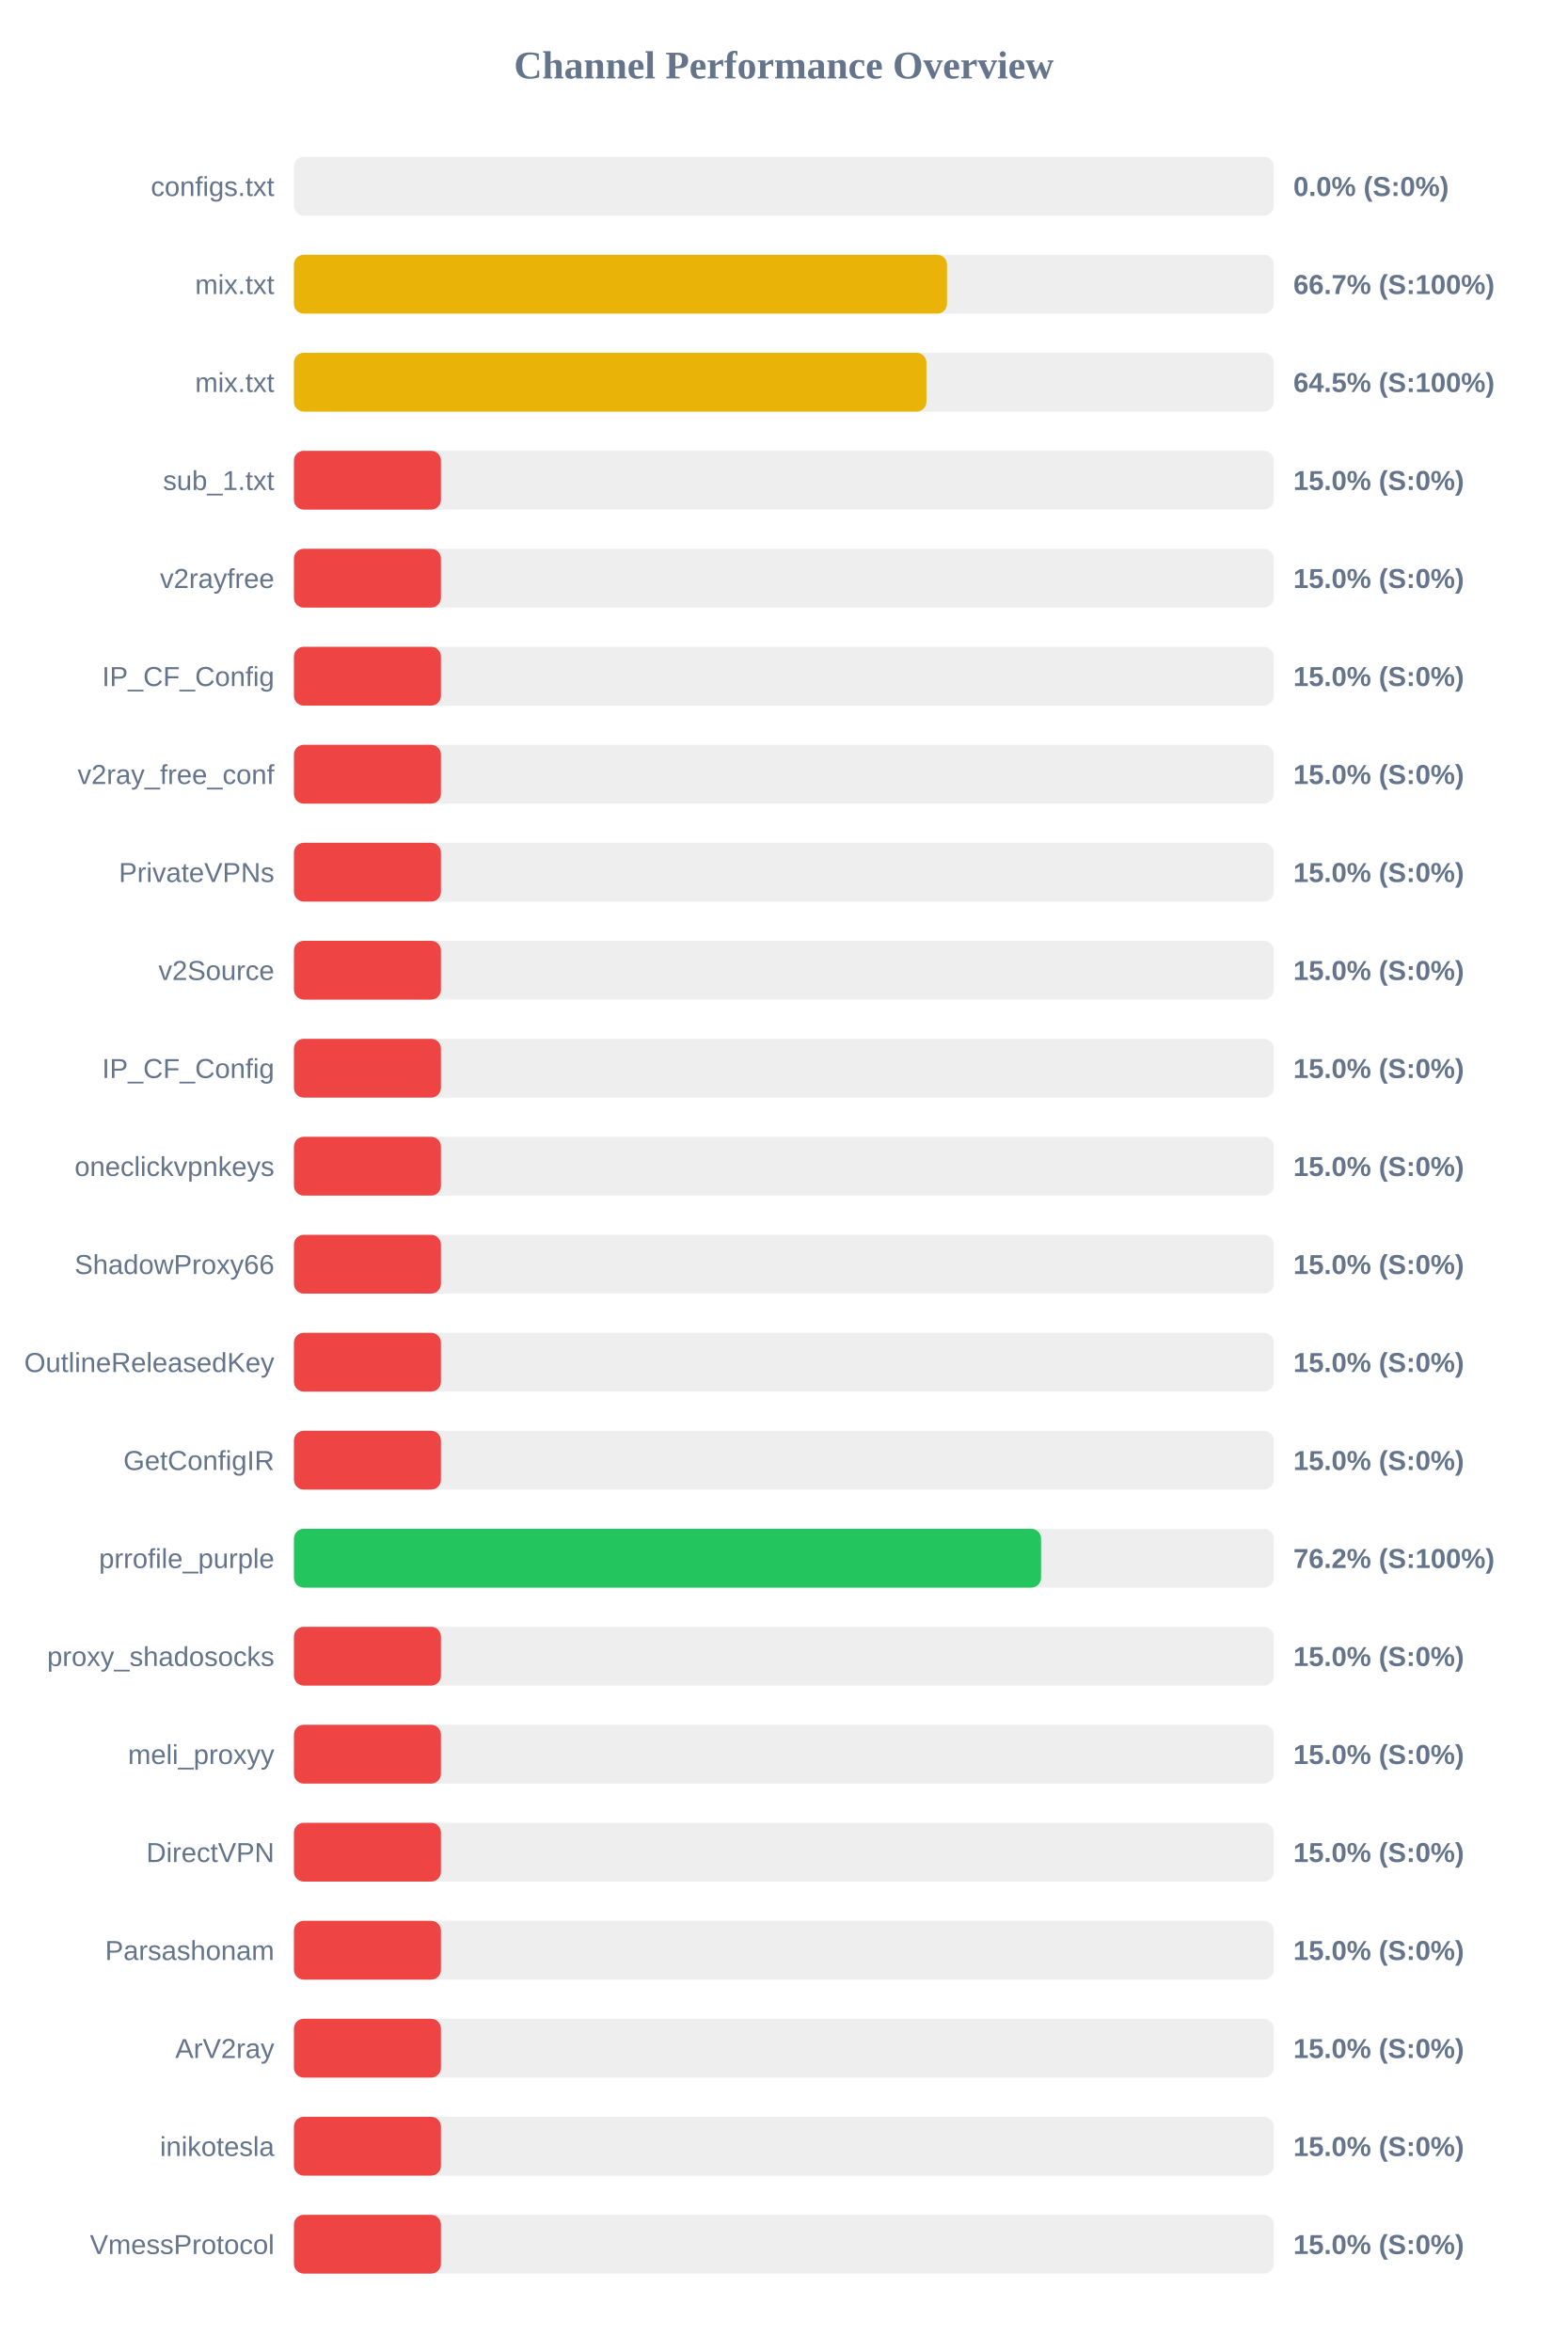
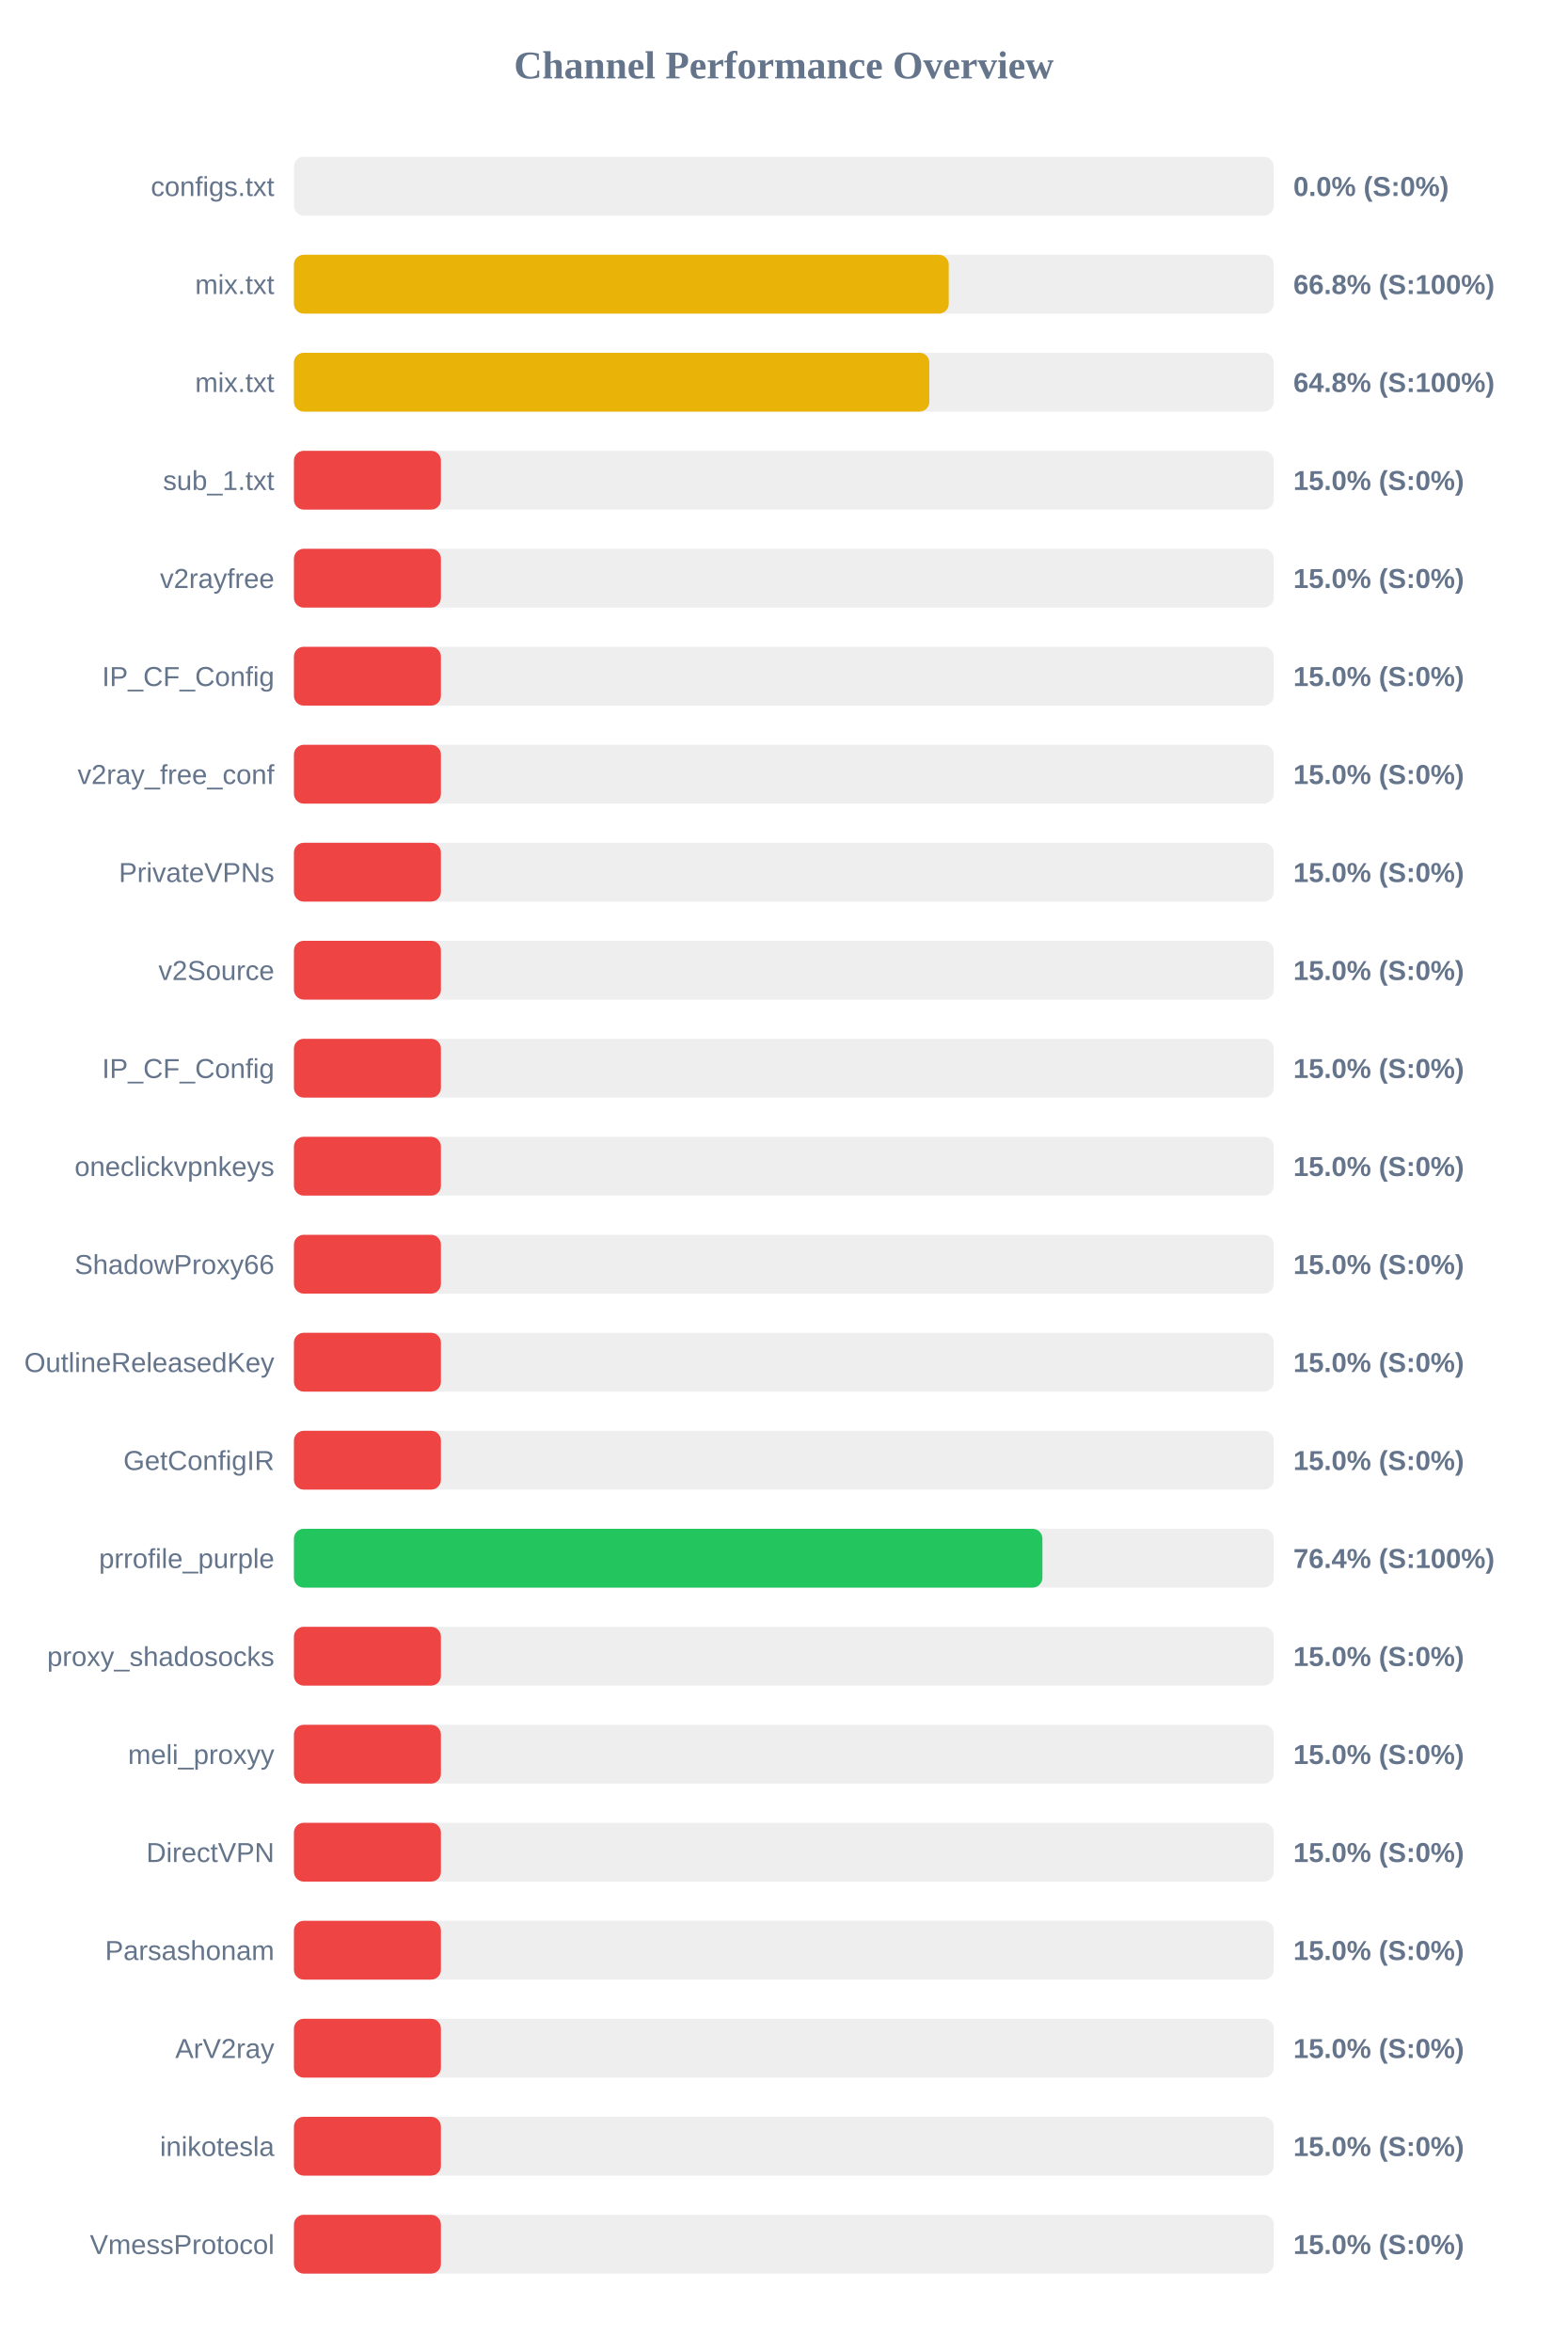
<svg xmlns="http://www.w3.org/2000/svg" width="800" height="1200" version="1.1">
  <style>
        .row { font: 14px Arial; fill: #64748b; }
        .score { font: bold 14px Arial; fill: #64748b; }
    </style>
  <text x="400" y="40" text-anchor="middle" font-size="20px" font-weight="bold" fill="#64748b">Channel Performance Overview</text>
  <rect x="150" y="80" width="500" height="30" fill="#eee" rx="5" />
  <rect x="150" y="80" width="0.0" height="30" fill="#ef4444" rx="5" />
  <text x="140" y="100" text-anchor="end" class="row">configs.txt</text>
  <text x="660" y="100" text-anchor="start" class="score">0.0% (S:0%)</text>
  <rect x="150" y="130" width="500" height="30" fill="#eee" rx="5" />
-   <rect x="150" y="130" width="333.25" height="30" fill="#eab308" rx="5" />
+   <rect x="150" y="130" width="334.15" height="30" fill="#eab308" rx="5" />
  <text x="140" y="150" text-anchor="end" class="row">mix.txt</text>
-   <text x="660" y="150" text-anchor="start" class="score">66.7% (S:100%)</text>
+   <text x="660" y="150" text-anchor="start" class="score">66.8% (S:100%)</text>
  <rect x="150" y="180" width="500" height="30" fill="#eee" rx="5" />
-   <rect x="150" y="180" width="322.75" height="30" fill="#eab308" rx="5" />
+   <rect x="150" y="180" width="324.25" height="30" fill="#eab308" rx="5" />
  <text x="140" y="200" text-anchor="end" class="row">mix.txt</text>
-   <text x="660" y="200" text-anchor="start" class="score">64.5% (S:100%)</text>
+   <text x="660" y="200" text-anchor="start" class="score">64.8% (S:100%)</text>
  <rect x="150" y="230" width="500" height="30" fill="#eee" rx="5" />
  <rect x="150" y="230" width="75.0" height="30" fill="#ef4444" rx="5" />
  <text x="140" y="250" text-anchor="end" class="row">sub_1.txt</text>
  <text x="660" y="250" text-anchor="start" class="score">15.0% (S:0%)</text>
  <rect x="150" y="280" width="500" height="30" fill="#eee" rx="5" />
  <rect x="150" y="280" width="75.0" height="30" fill="#ef4444" rx="5" />
  <text x="140" y="300" text-anchor="end" class="row">v2rayfree</text>
  <text x="660" y="300" text-anchor="start" class="score">15.0% (S:0%)</text>
  <rect x="150" y="330" width="500" height="30" fill="#eee" rx="5" />
  <rect x="150" y="330" width="75.0" height="30" fill="#ef4444" rx="5" />
  <text x="140" y="350" text-anchor="end" class="row">IP_CF_Config</text>
  <text x="660" y="350" text-anchor="start" class="score">15.0% (S:0%)</text>
  <rect x="150" y="380" width="500" height="30" fill="#eee" rx="5" />
  <rect x="150" y="380" width="75.0" height="30" fill="#ef4444" rx="5" />
  <text x="140" y="400" text-anchor="end" class="row">v2ray_free_conf</text>
  <text x="660" y="400" text-anchor="start" class="score">15.0% (S:0%)</text>
  <rect x="150" y="430" width="500" height="30" fill="#eee" rx="5" />
  <rect x="150" y="430" width="75.0" height="30" fill="#ef4444" rx="5" />
  <text x="140" y="450" text-anchor="end" class="row">PrivateVPNs</text>
  <text x="660" y="450" text-anchor="start" class="score">15.0% (S:0%)</text>
  <rect x="150" y="480" width="500" height="30" fill="#eee" rx="5" />
  <rect x="150" y="480" width="75.0" height="30" fill="#ef4444" rx="5" />
  <text x="140" y="500" text-anchor="end" class="row">v2Source</text>
  <text x="660" y="500" text-anchor="start" class="score">15.0% (S:0%)</text>
  <rect x="150" y="530" width="500" height="30" fill="#eee" rx="5" />
  <rect x="150" y="530" width="75.0" height="30" fill="#ef4444" rx="5" />
  <text x="140" y="550" text-anchor="end" class="row">IP_CF_Config</text>
  <text x="660" y="550" text-anchor="start" class="score">15.0% (S:0%)</text>
  <rect x="150" y="580" width="500" height="30" fill="#eee" rx="5" />
  <rect x="150" y="580" width="75.0" height="30" fill="#ef4444" rx="5" />
  <text x="140" y="600" text-anchor="end" class="row">oneclickvpnkeys</text>
  <text x="660" y="600" text-anchor="start" class="score">15.0% (S:0%)</text>
  <rect x="150" y="630" width="500" height="30" fill="#eee" rx="5" />
  <rect x="150" y="630" width="75.0" height="30" fill="#ef4444" rx="5" />
  <text x="140" y="650" text-anchor="end" class="row">ShadowProxy66</text>
  <text x="660" y="650" text-anchor="start" class="score">15.0% (S:0%)</text>
  <rect x="150" y="680" width="500" height="30" fill="#eee" rx="5" />
  <rect x="150" y="680" width="75.0" height="30" fill="#ef4444" rx="5" />
  <text x="140" y="700" text-anchor="end" class="row">OutlineReleasedKey</text>
  <text x="660" y="700" text-anchor="start" class="score">15.0% (S:0%)</text>
  <rect x="150" y="730" width="500" height="30" fill="#eee" rx="5" />
  <rect x="150" y="730" width="75.0" height="30" fill="#ef4444" rx="5" />
  <text x="140" y="750" text-anchor="end" class="row">GetConfigIR</text>
  <text x="660" y="750" text-anchor="start" class="score">15.0% (S:0%)</text>
  <rect x="150" y="780" width="500" height="30" fill="#eee" rx="5" />
-   <rect x="150" y="780" width="381.25" height="30" fill="#22c55e" rx="5" />
+   <rect x="150" y="780" width="381.95" height="30" fill="#22c55e" rx="5" />
  <text x="140" y="800" text-anchor="end" class="row">prrofile_purple</text>
-   <text x="660" y="800" text-anchor="start" class="score">76.2% (S:100%)</text>
+   <text x="660" y="800" text-anchor="start" class="score">76.4% (S:100%)</text>
  <rect x="150" y="830" width="500" height="30" fill="#eee" rx="5" />
  <rect x="150" y="830" width="75.0" height="30" fill="#ef4444" rx="5" />
  <text x="140" y="850" text-anchor="end" class="row">proxy_shadosocks</text>
  <text x="660" y="850" text-anchor="start" class="score">15.0% (S:0%)</text>
  <rect x="150" y="880" width="500" height="30" fill="#eee" rx="5" />
  <rect x="150" y="880" width="75.0" height="30" fill="#ef4444" rx="5" />
  <text x="140" y="900" text-anchor="end" class="row">meli_proxyy</text>
  <text x="660" y="900" text-anchor="start" class="score">15.0% (S:0%)</text>
  <rect x="150" y="930" width="500" height="30" fill="#eee" rx="5" />
  <rect x="150" y="930" width="75.0" height="30" fill="#ef4444" rx="5" />
  <text x="140" y="950" text-anchor="end" class="row">DirectVPN</text>
  <text x="660" y="950" text-anchor="start" class="score">15.0% (S:0%)</text>
  <rect x="150" y="980" width="500" height="30" fill="#eee" rx="5" />
  <rect x="150" y="980" width="75.0" height="30" fill="#ef4444" rx="5" />
  <text x="140" y="1000" text-anchor="end" class="row">Parsashonam</text>
  <text x="660" y="1000" text-anchor="start" class="score">15.0% (S:0%)</text>
  <rect x="150" y="1030" width="500" height="30" fill="#eee" rx="5" />
  <rect x="150" y="1030" width="75.0" height="30" fill="#ef4444" rx="5" />
  <text x="140" y="1050" text-anchor="end" class="row">ArV2ray</text>
  <text x="660" y="1050" text-anchor="start" class="score">15.0% (S:0%)</text>
  <rect x="150" y="1080" width="500" height="30" fill="#eee" rx="5" />
  <rect x="150" y="1080" width="75.0" height="30" fill="#ef4444" rx="5" />
  <text x="140" y="1100" text-anchor="end" class="row">inikotesla</text>
  <text x="660" y="1100" text-anchor="start" class="score">15.0% (S:0%)</text>
  <rect x="150" y="1130" width="500" height="30" fill="#eee" rx="5" />
  <rect x="150" y="1130" width="75.0" height="30" fill="#ef4444" rx="5" />
  <text x="140" y="1150" text-anchor="end" class="row">VmessProtocol</text>
  <text x="660" y="1150" text-anchor="start" class="score">15.0% (S:0%)</text>
</svg>
